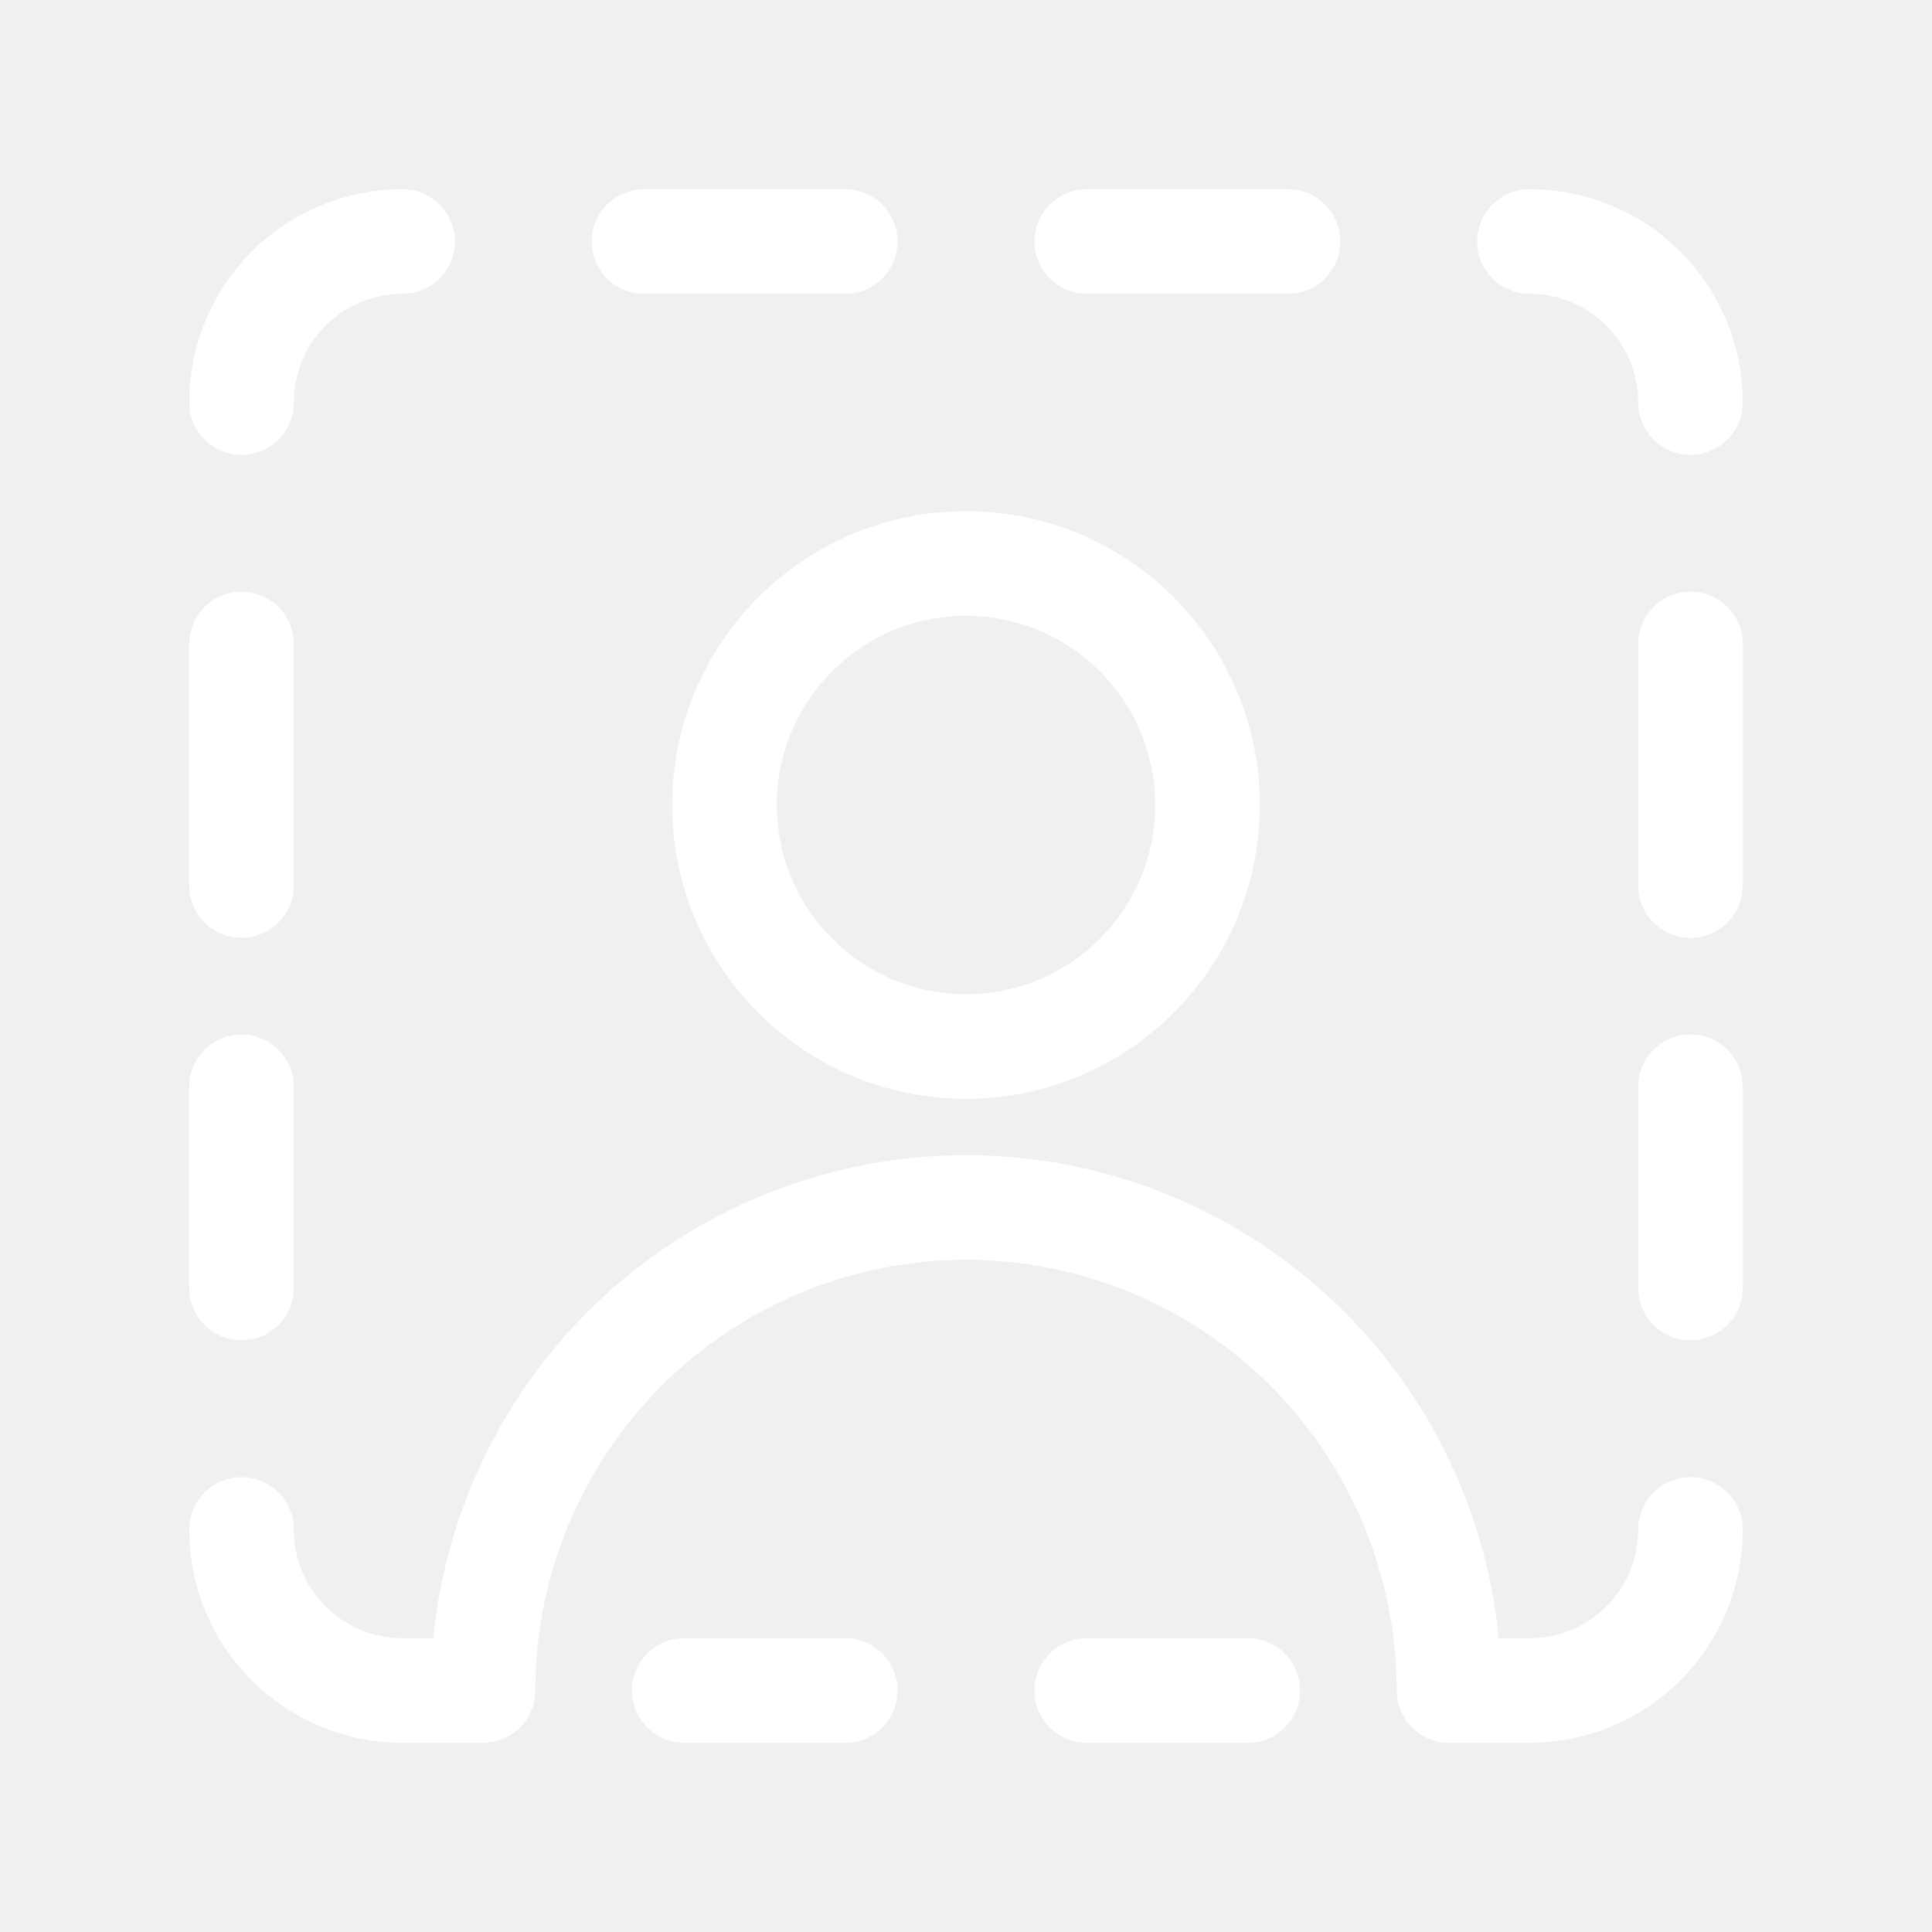
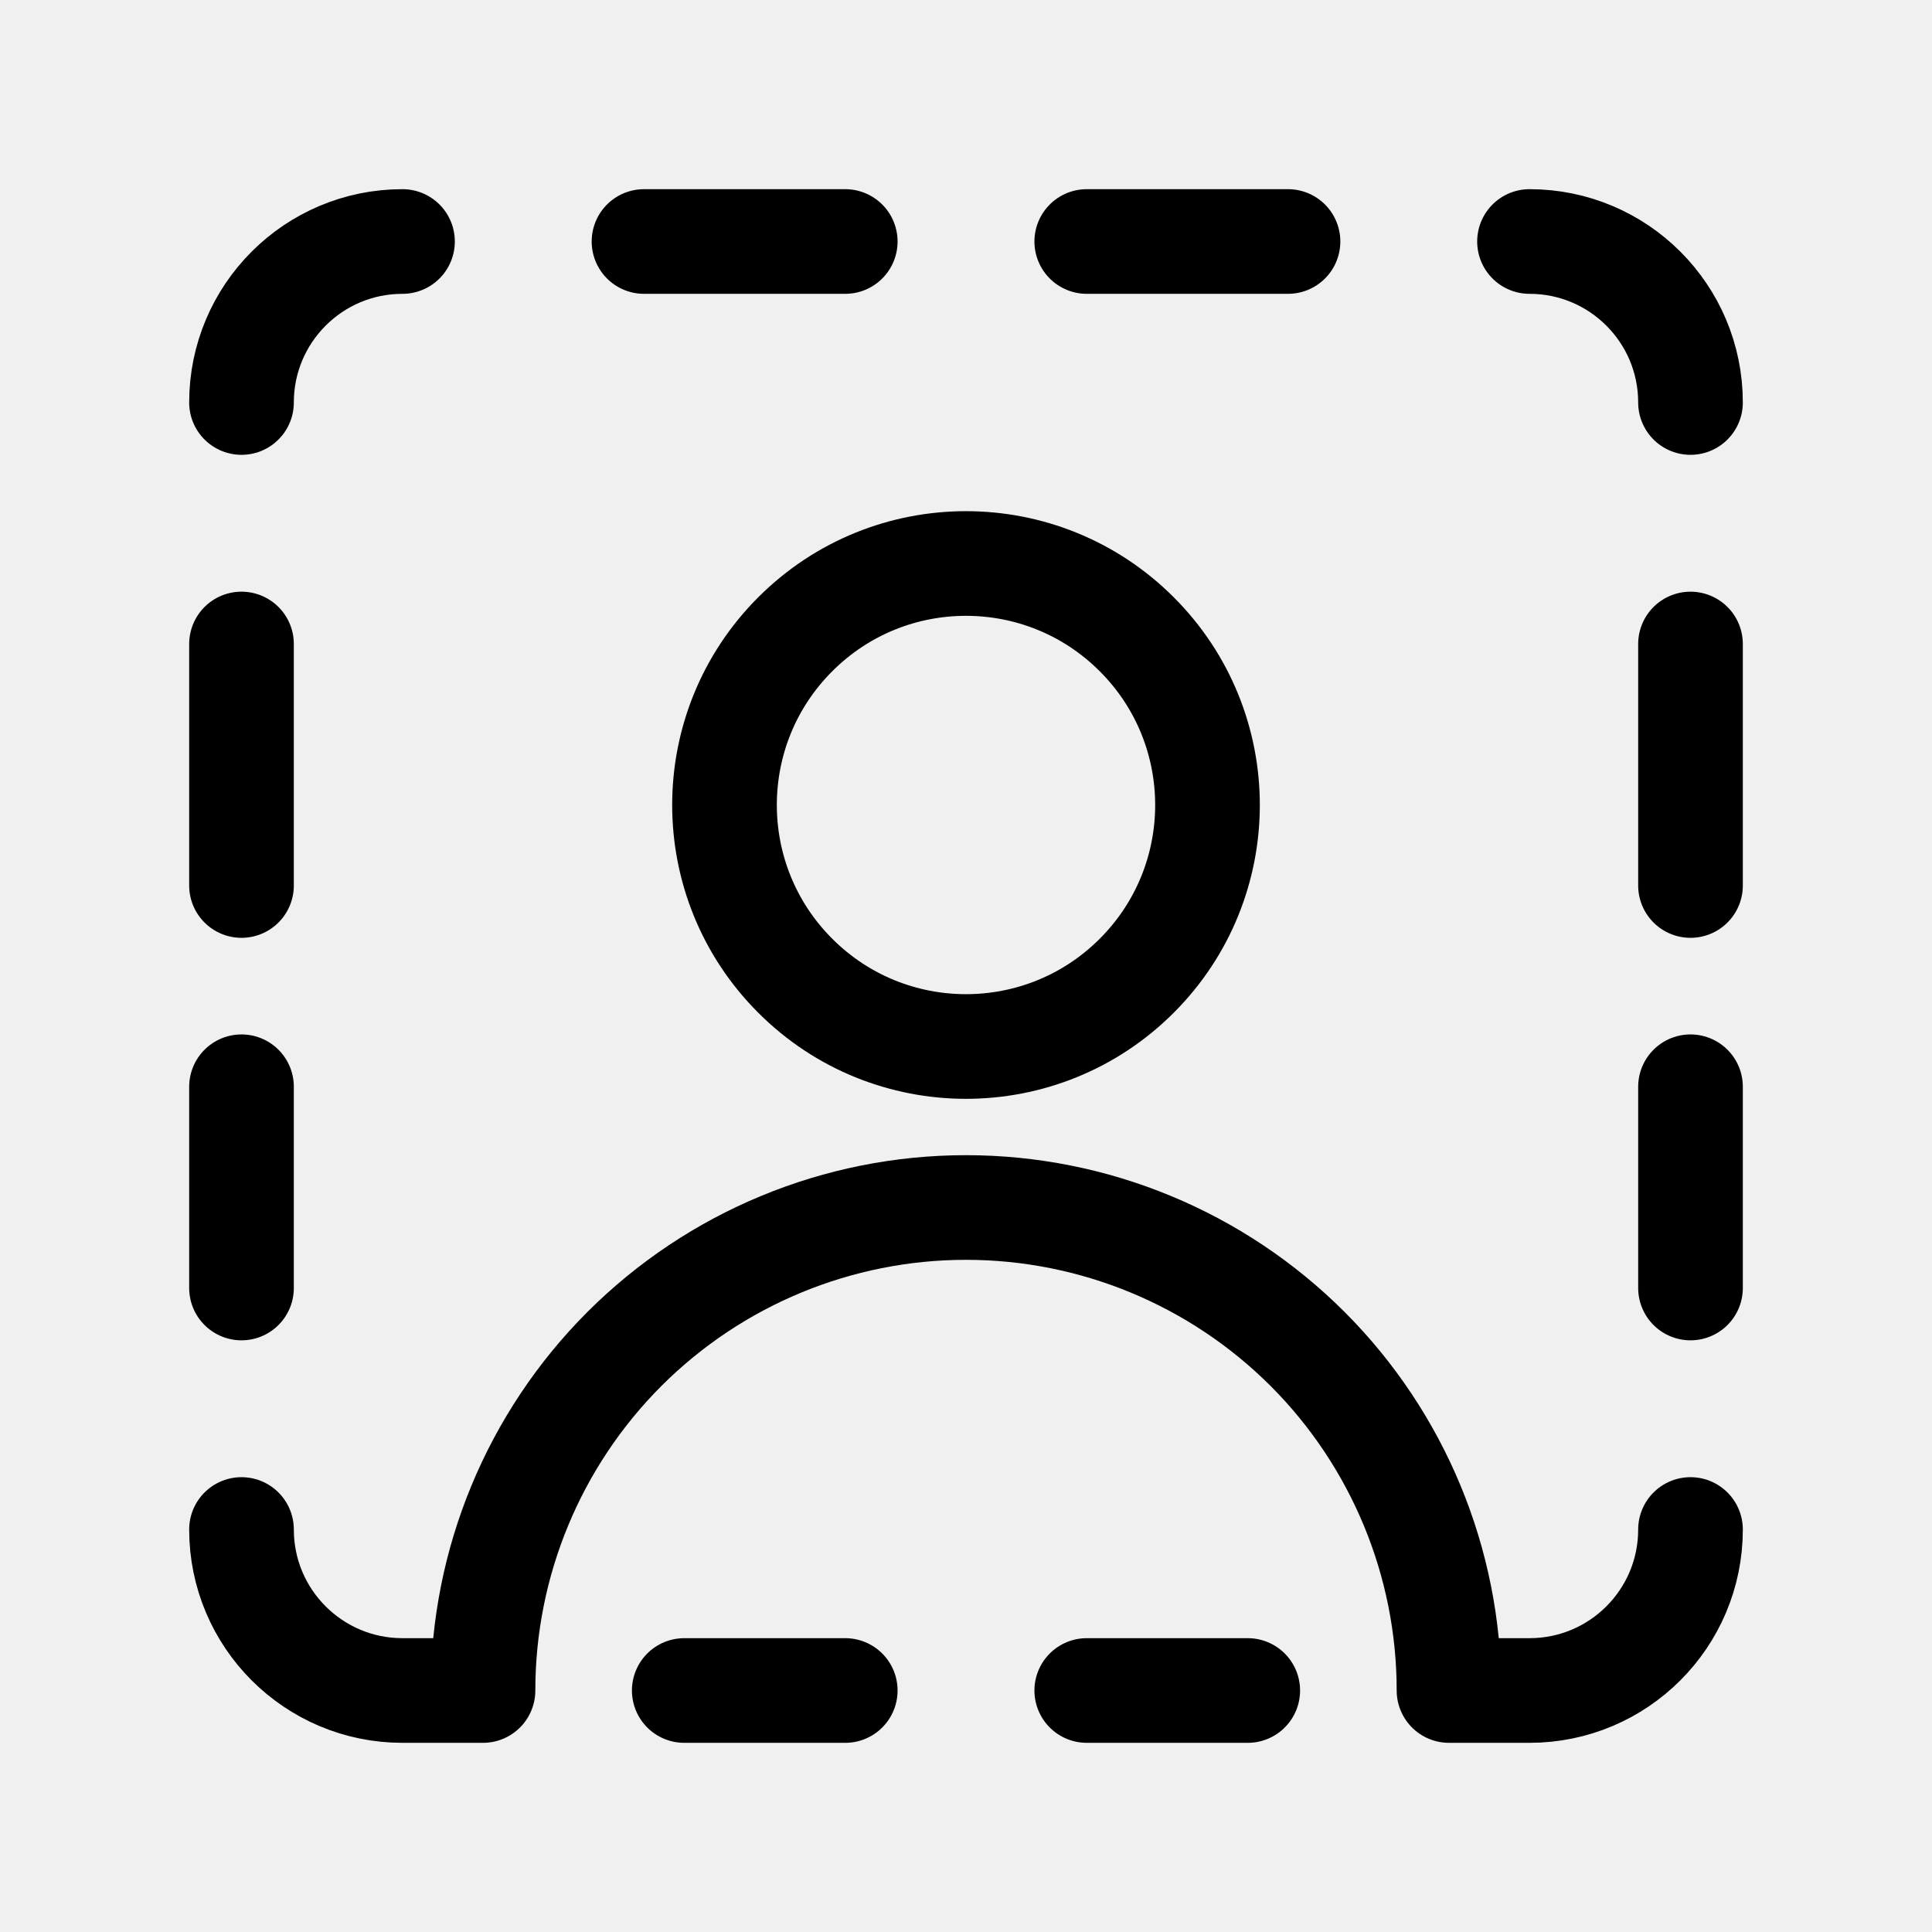
<svg xmlns="http://www.w3.org/2000/svg" width="24" height="24" viewBox="0 0 24 24" fill="none">
-   <path d="M19 3C20.105 3 21 3.895 21 5M21 19C21 20.105 20.105 21 19 21H18C18 19.409 17.368 17.883 16.243 16.757C15.117 15.632 13.591 15 12 15C10.409 15 8.883 15.632 7.757 16.757C6.632 17.883 6 19.409 6 21H5C3.895 21 3 20.105 3 19M3 5C3 3.895 3.895 3 5 3M21 13.5V16M21 8V11M3 11V8M3 16V13.5M8 3H10.5M13.5 3H16M10.5 21H8.5M15.5 21H13.5M14.121 12.121C15.293 10.95 15.293 9.05 14.121 7.879C12.95 6.707 11.05 6.707 9.879 7.879C8.707 9.05 8.707 10.95 9.879 12.121C11.05 13.293 12.95 13.293 14.121 12.121Z" stroke="white" stroke-width="1.3" stroke-linecap="round" stroke-linejoin="round" />
+   <path d="M19 3C20.105 3 21 3.895 21 5M21 19C21 20.105 20.105 21 19 21H18C18 19.409 17.368 17.883 16.243 16.757C15.117 15.632 13.591 15 12 15C10.409 15 8.883 15.632 7.757 16.757C6.632 17.883 6 19.409 6 21H5C3.895 21 3 20.105 3 19M3 5C3 3.895 3.895 3 5 3M21 13.5V16M21 8V11M3 11V8M3 16V13.5M8 3H10.5M13.5 3H16M10.5 21H8.5M15.5 21H13.5M14.121 12.121C15.293 10.95 15.293 9.05 14.121 7.879C12.95 6.707 11.05 6.707 9.879 7.879C8.707 9.05 8.707 10.95 9.879 12.121C11.05 13.293 12.95 13.293 14.121 12.121Z" stroke="currentColor" stroke-width="1.3" stroke-linecap="round" stroke-linejoin="round" />
</svg>
